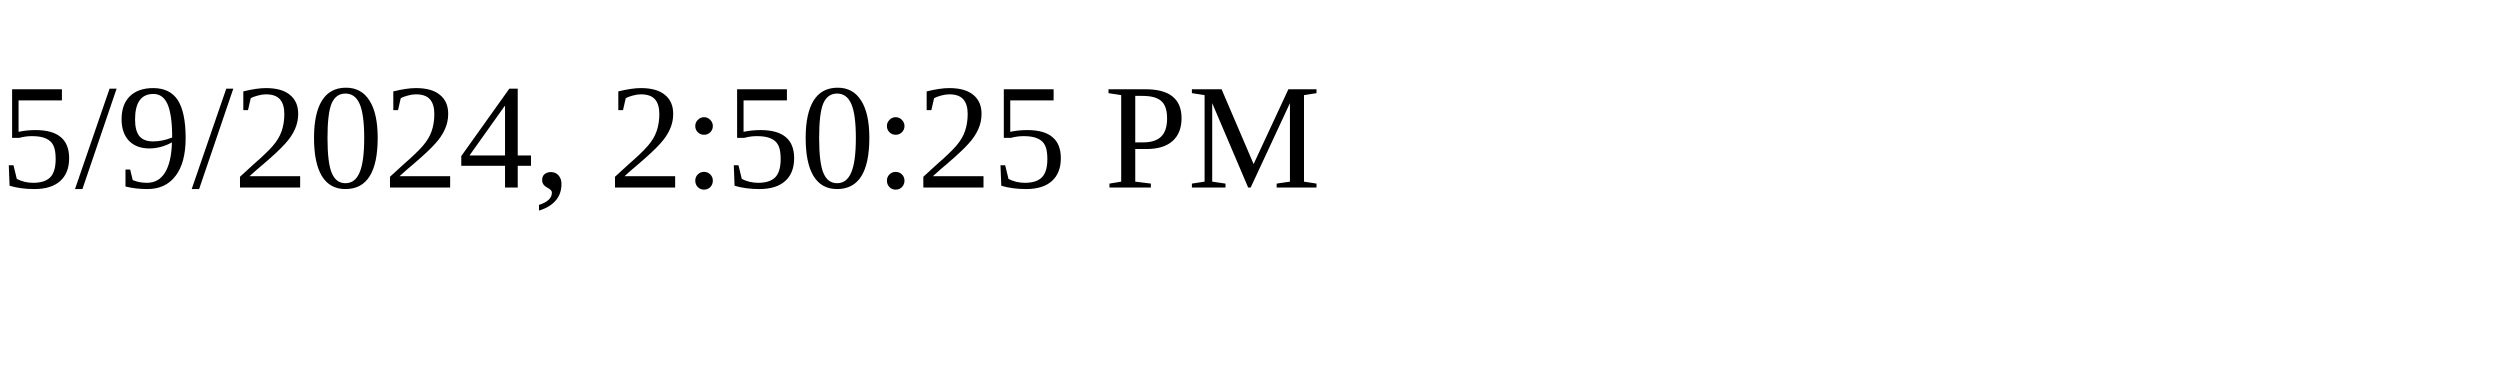
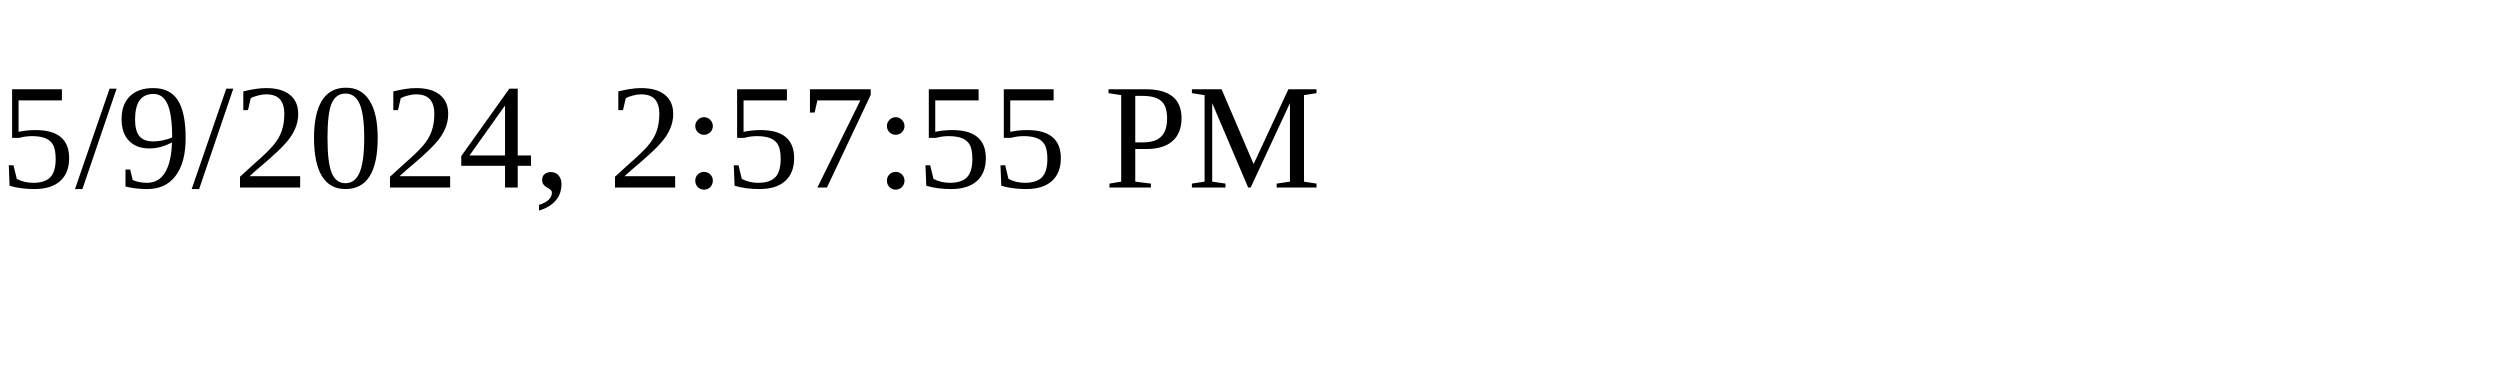
<svg xmlns="http://www.w3.org/2000/svg" height="30" width="200">
-   <text x="0" y="15">5/9/2024, 2:50:25 PM</text>
+   <text x="0" y="15">5/9/2024, 2:57:55 PM</text>
</svg>
